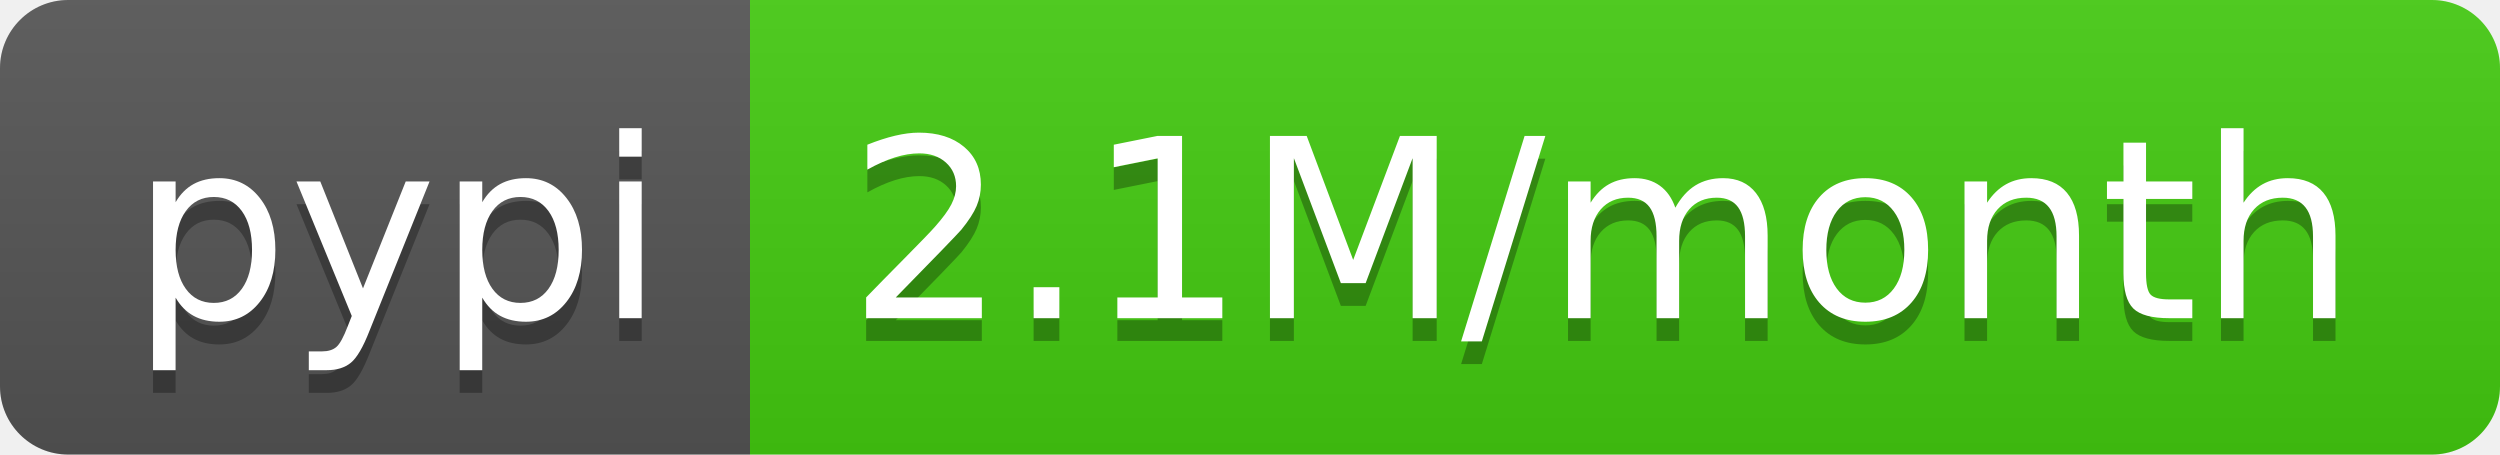
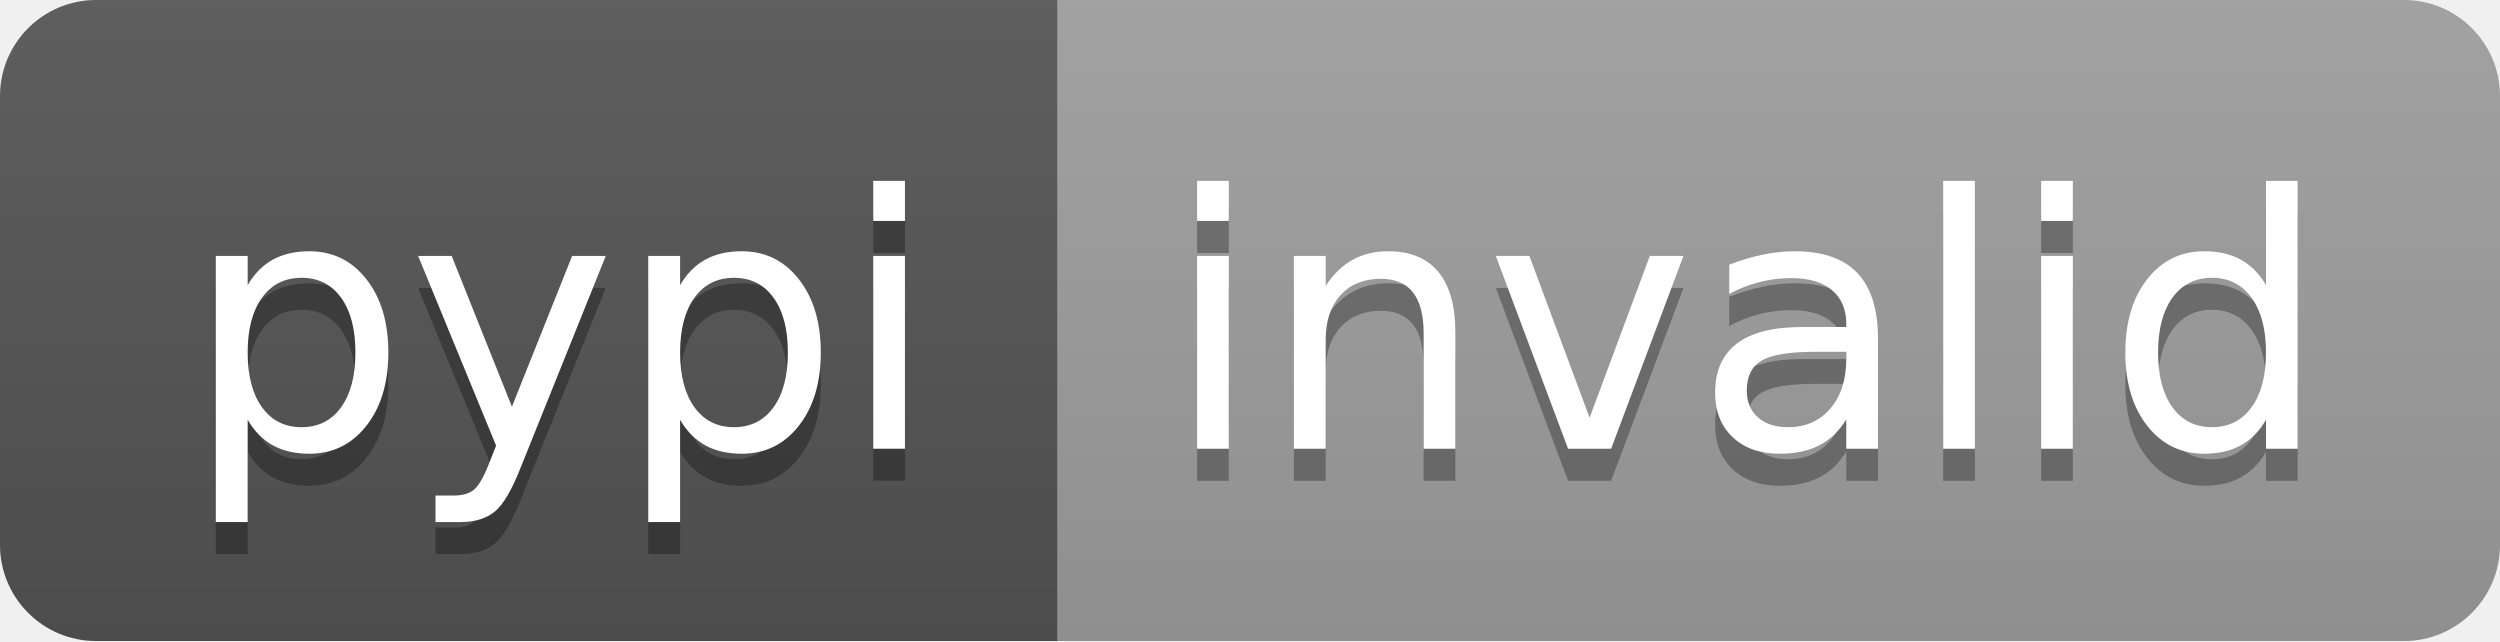
- <svg xmlns="http://www.w3.org/2000/svg" width="110" height="20" role="img" aria-label="pypi: 2.1M/month">
+ <svg xmlns="http://www.w3.org/2000/svg" width="78" height="20" role="img" aria-label="pypi: invalid">
  <linearGradient id="s" x2="0" y2="100%">
    <stop offset="0" stop-color="#bbb" stop-opacity=".1" />
    <stop offset="1" stop-opacity=".1" />
  </linearGradient>
  <clipPath id="r">
-     <rect width="110" height="20" rx="3" fill="#fff" />
+     <rect width="78" height="20" rx="3" fill="#fff" />
  </clipPath>
  <g clip-path="url(#r)">
    <rect width="33" height="20" fill="#555" />
-     <rect x="33" width="77" height="20" fill="#4c1" />
-     <rect width="110" height="20" fill="url(#s)" />
+     <rect x="33" width="45" height="20" fill="#9f9f9f" />
+     <rect width="78" height="20" fill="url(#s)" />
  </g>
  <g fill="#fff" text-anchor="middle" font-family="Verdana,Geneva,DejaVu Sans,sans-serif" text-rendering="geometricPrecision" font-size="110">
    <text aria-hidden="true" x="175" y="150" fill="#010101" fill-opacity=".3" transform="scale(.1)" textLength="230">pypi</text>
    <text x="175" y="140" transform="scale(.1)" fill="#fff" textLength="230">pypi</text>
-     <text aria-hidden="true" x="705" y="150" fill="#010101" fill-opacity=".3" transform="scale(.1)" textLength="670">2.1M/month</text>
-     <text x="705" y="140" transform="scale(.1)" fill="#fff" textLength="670">2.1M/month</text>
+     <text aria-hidden="true" x="545" y="150" fill="#010101" fill-opacity=".3" transform="scale(.1)" textLength="350">invalid</text>
+     <text x="545" y="140" transform="scale(.1)" fill="#fff" textLength="350">invalid</text>
  </g>
</svg>
